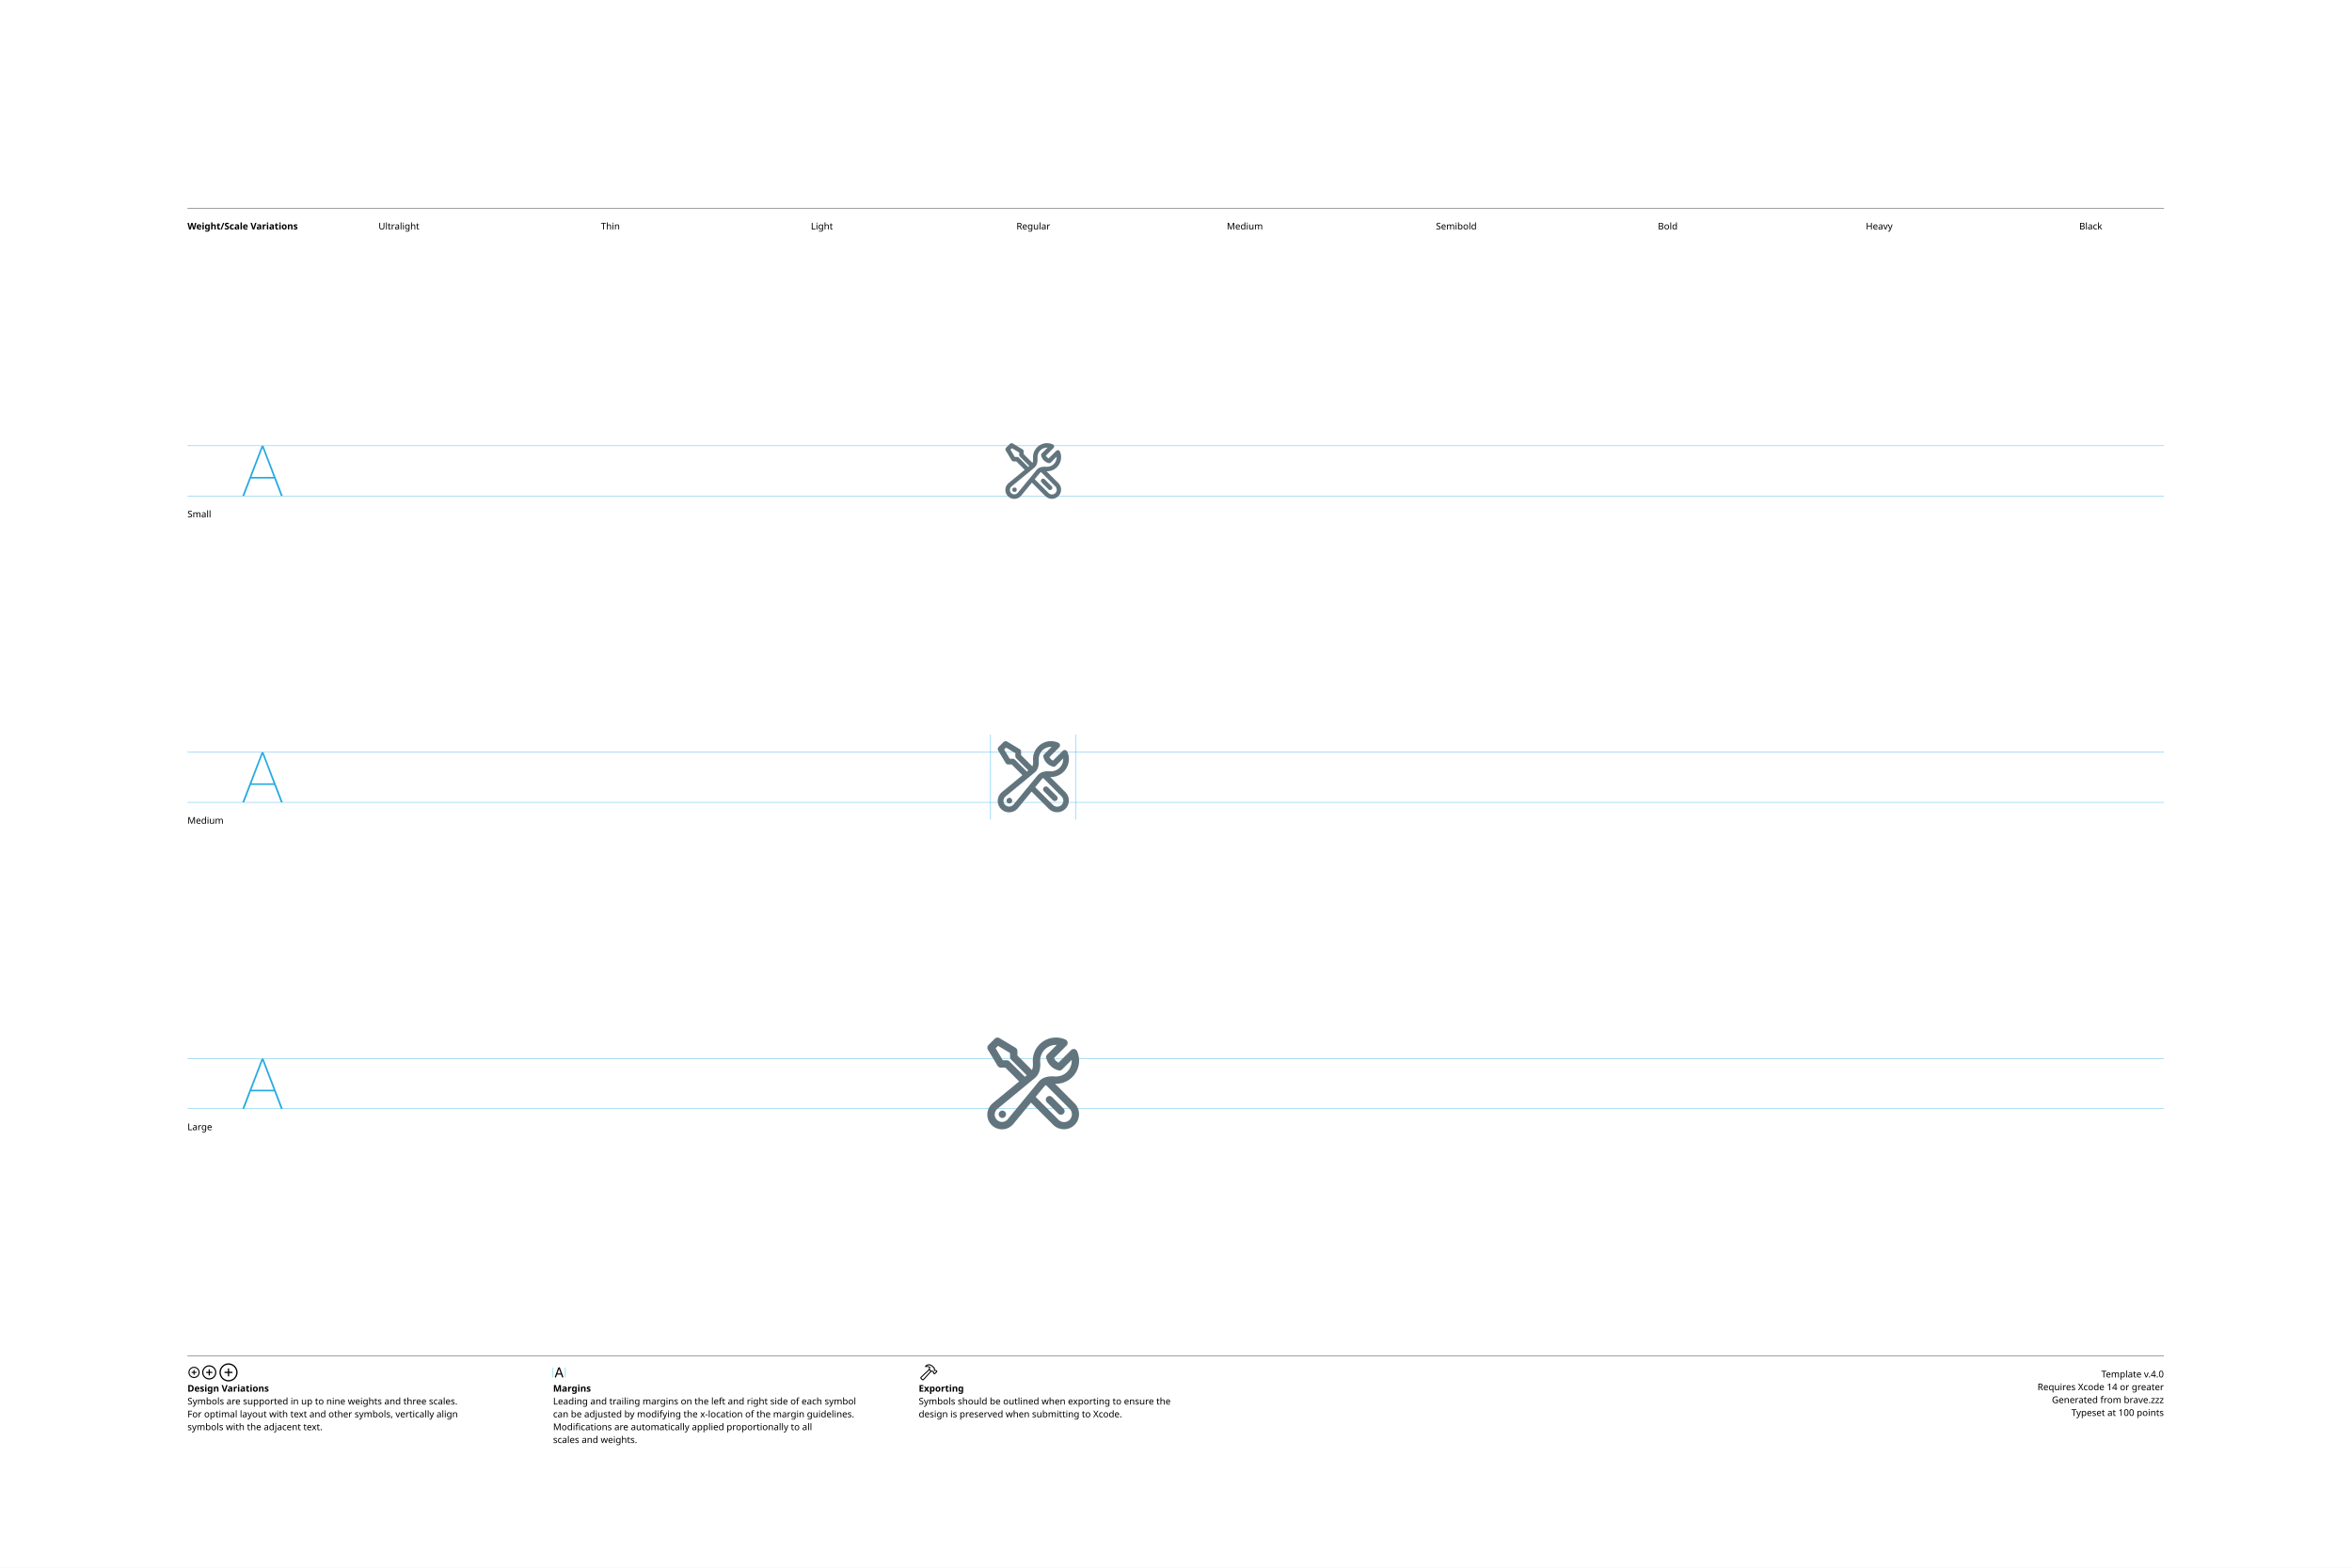
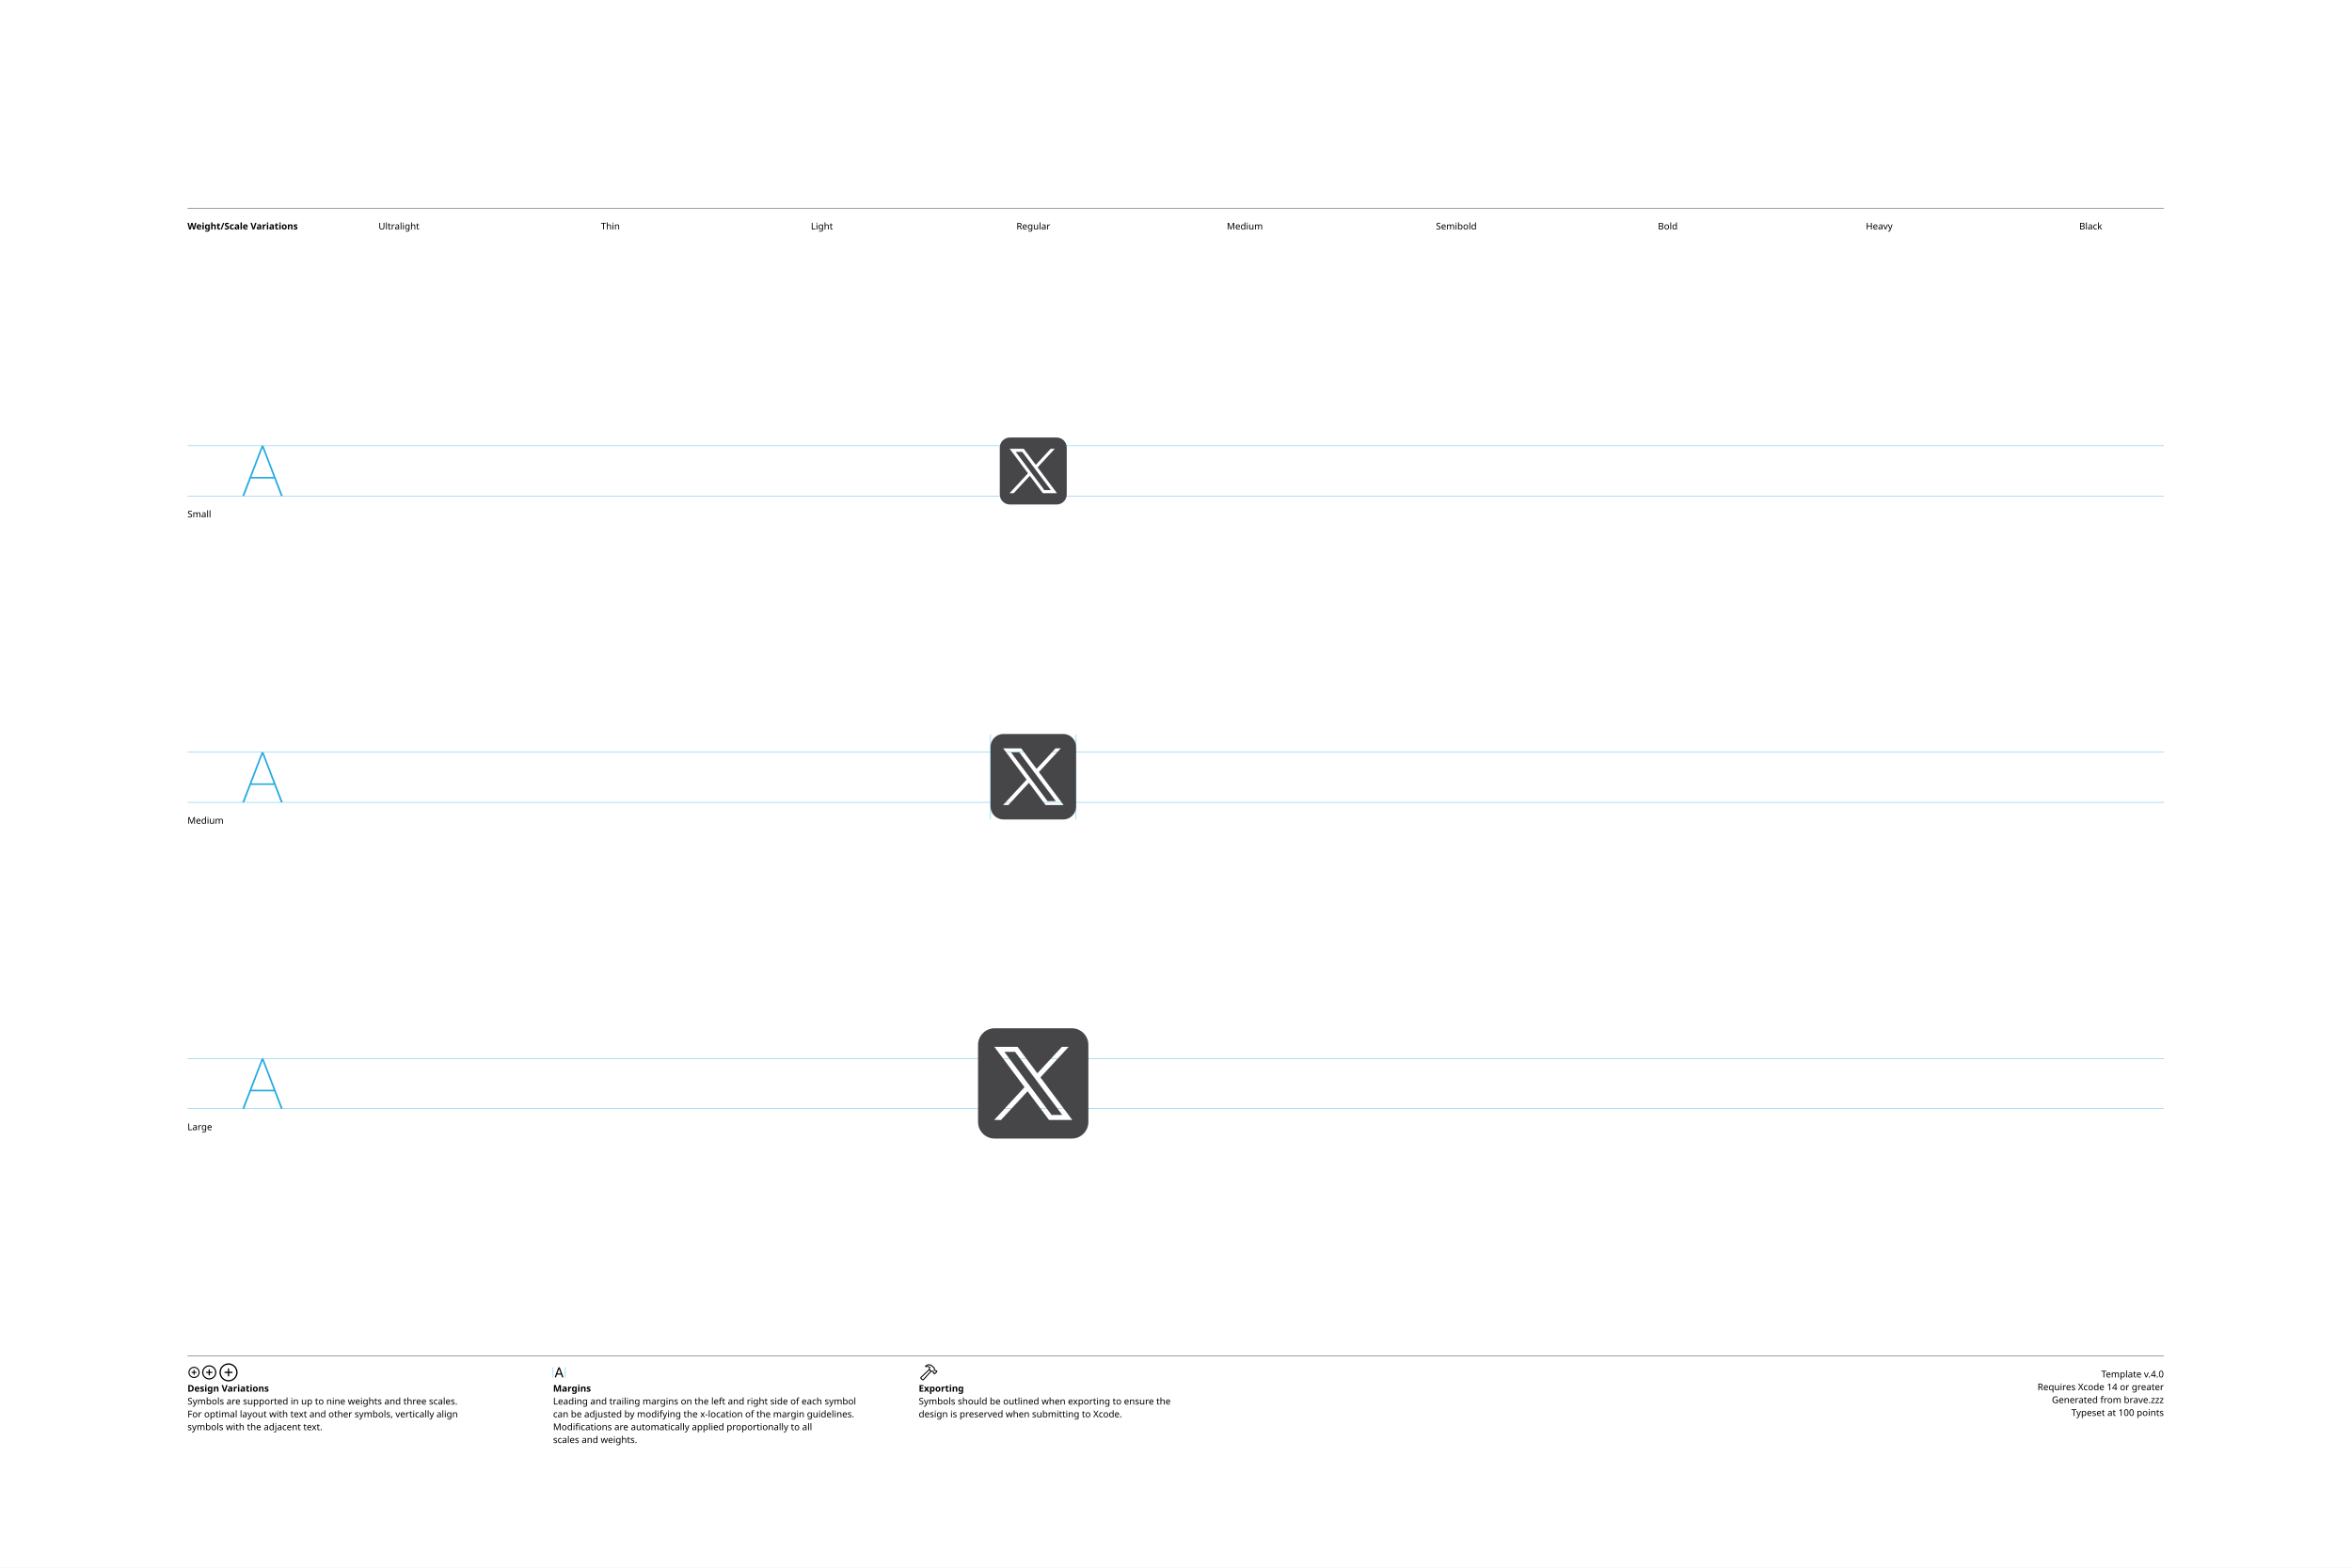
<svg xmlns="http://www.w3.org/2000/svg" version="1.1" width="3300" height="2200">
  <g id="Notes">
    <rect height="2200" id="artboard" style="fill:white;opacity:1" width="3300" x="0" y="0" />
    <line style="fill:none;stroke:black;opacity:1;stroke-width:0.5;" x1="263" x2="3036" y1="292" y2="292" />
    <text style="stroke:none;fill:black;font-family:sans-serif;font-size:13;font-weight:bold;" transform="matrix(1 0 0 1 263 322)">Weight/Scale Variations</text>
    <text style="stroke:none;fill:black;font-family:sans-serif;font-size:13;text-anchor:middle;" transform="matrix(1 0 0 1 559.711 322)">Ultralight</text>
    <text style="stroke:none;fill:black;font-family:sans-serif;font-size:13;text-anchor:middle;" transform="matrix(1 0 0 1 856.422 322)">Thin</text>
    <text style="stroke:none;fill:black;font-family:sans-serif;font-size:13;text-anchor:middle;" transform="matrix(1 0 0 1 1153.13 322)">Light</text>
    <text style="stroke:none;fill:black;font-family:sans-serif;font-size:13;text-anchor:middle;" transform="matrix(1 0 0 1 1449.84 322)">Regular</text>
    <text style="stroke:none;fill:black;font-family:sans-serif;font-size:13;text-anchor:middle;" transform="matrix(1 0 0 1 1746.56 322)">Medium</text>
    <text style="stroke:none;fill:black;font-family:sans-serif;font-size:13;text-anchor:middle;" transform="matrix(1 0 0 1 2043.27 322)">Semibold</text>
    <text style="stroke:none;fill:black;font-family:sans-serif;font-size:13;text-anchor:middle;" transform="matrix(1 0 0 1 2339.98 322)">Bold</text>
    <text style="stroke:none;fill:black;font-family:sans-serif;font-size:13;text-anchor:middle;" transform="matrix(1 0 0 1 2636.69 322)">Heavy</text>
    <text style="stroke:none;fill:black;font-family:sans-serif;font-size:13;text-anchor:middle;" transform="matrix(1 0 0 1 2933.4 322)">Black</text>
    <line style="fill:none;stroke:black;opacity:1;stroke-width:0.5;" x1="263" x2="3036" y1="1903" y2="1903" />
    <g transform="matrix(1 0 0 1 263 1933)">
      <path d="M9.248 0.83C13.555 0.83 17.139-2.744 17.139-7.051C17.139-11.357 13.545-14.932 9.238-14.932C4.941-14.932 1.367-11.357 1.367-7.051C1.367-2.744 4.951 0.83 9.248 0.83ZM9.248-0.654C5.703-0.654 2.871-3.496 2.871-7.051C2.871-10.605 5.693-13.447 9.238-13.447C12.793-13.447 15.645-10.605 15.645-7.051C15.645-3.496 12.803-0.654 9.248-0.654ZM5.654-7.051C5.654-6.621 5.957-6.328 6.406-6.328L8.506-6.328L8.506-4.209C8.506-3.77 8.799-3.467 9.229-3.467C9.678-3.467 9.971-3.77 9.971-4.209L9.971-6.328L12.09-6.328C12.529-6.328 12.832-6.621 12.832-7.051C12.832-7.49 12.529-7.793 12.09-7.793L9.971-7.793L9.971-9.902C9.971-10.352 9.678-10.654 9.229-10.654C8.799-10.654 8.506-10.352 8.506-9.902L8.506-7.793L6.406-7.793C5.957-7.793 5.654-7.49 5.654-7.051Z" />
    </g>
    <g transform="matrix(1 0 0 1 281.867 1933)">
      <path d="M11.709 2.91C17.158 2.91 21.67-1.611 21.67-7.051C21.67-12.5 17.148-17.012 11.699-17.012C6.26-17.012 1.748-12.5 1.748-7.051C1.748-1.611 6.27 2.91 11.709 2.91ZM11.709 1.25C7.1 1.25 3.418-2.441 3.418-7.051C3.418-11.66 7.09-15.352 11.699-15.352C16.309-15.352 20.01-11.66 20.01-7.051C20.01-2.441 16.318 1.25 11.709 1.25ZM7.178-7.051C7.178-6.572 7.51-6.25 8.008-6.25L10.879-6.25L10.879-3.369C10.879-2.881 11.211-2.539 11.69-2.539C12.178-2.539 12.52-2.871 12.52-3.369L12.52-6.25L15.4-6.25C15.889-6.25 16.23-6.572 16.23-7.051C16.23-7.539 15.889-7.881 15.4-7.881L12.52-7.881L12.52-10.752C12.52-11.25 12.178-11.592 11.69-11.592C11.211-11.592 10.879-11.25 10.879-10.752L10.879-7.881L8.008-7.881C7.51-7.881 7.178-7.539 7.178-7.051Z" />
    </g>
    <g transform="matrix(1 0 0 1 305.646 1933)">
      <path d="M14.971 5.664C21.934 5.664 27.695-0.098 27.695-7.051C27.695-14.014 21.924-19.775 14.961-19.775C8.008-19.775 2.256-14.014 2.256-7.051C2.256-0.098 8.018 5.664 14.971 5.664ZM14.971 3.848C8.936 3.848 4.082-1.016 4.082-7.051C4.082-13.096 8.926-17.949 14.961-17.949C21.006-17.949 25.869-13.096 25.869-7.051C25.869-1.016 21.016 3.848 14.971 3.848ZM9.199-7.051C9.199-6.533 9.57-6.172 10.117-6.172L14.062-6.172L14.062-2.217C14.062-1.68 14.434-1.299 14.951-1.299C15.488-1.299 15.859-1.67 15.859-2.217L15.859-6.172L19.814-6.172C20.352-6.172 20.732-6.533 20.732-7.051C20.732-7.598 20.361-7.969 19.814-7.969L15.859-7.969L15.859-11.914C15.859-12.461 15.488-12.842 14.951-12.842C14.434-12.842 14.062-12.461 14.062-11.914L14.062-7.969L10.117-7.969C9.57-7.969 9.199-7.598 9.199-7.051Z" />
    </g>
    <text style="stroke:none;fill:black;font-family:sans-serif;font-size:13;font-weight:bold;" transform="matrix(1 0 0 1 263 1953)">Design Variations</text>
    <text style="stroke:none;fill:black;font-family:sans-serif;font-size:13;" transform="matrix(1 0 0 1 263 1971)">Symbols are supported in up to nine weights and three scales.</text>
    <text style="stroke:none;fill:black;font-family:sans-serif;font-size:13;" transform="matrix(1 0 0 1 263 1989)">For optimal layout with text and other symbols, vertically align</text>
    <text style="stroke:none;fill:black;font-family:sans-serif;font-size:13;" transform="matrix(1 0 0 1 263 2007)">symbols with the adjacent text.</text>
    <line style="fill:none;stroke:#00AEEF;stroke-width:0.5;opacity:1.0;" x1="776" x2="776" y1="1919" y2="1933" />
    <g transform="matrix(1 0 0 1 776 1933)">
      <path d="M3.311 0.156C3.828 0.156 4.082-0.039 4.268-0.586L5.527-4.033L11.289-4.033L12.549-0.586C12.734-0.039 12.988 0.156 13.496 0.156C14.014 0.156 14.346-0.156 14.346-0.645C14.346-0.811 14.316-0.967 14.238-1.172L9.658-13.369C9.434-13.965 9.033-14.268 8.408-14.268C7.803-14.268 7.393-13.975 7.178-13.379L2.598-1.162C2.52-0.957 2.49-0.801 2.49-0.635C2.49-0.146 2.803 0.156 3.311 0.156ZM6.006-5.518L8.379-12.09L8.428-12.09L10.801-5.518Z" />
    </g>
    <line style="fill:none;stroke:#00AEEF;stroke-width:0.5;opacity:1.0;" x1="793.197" x2="793.197" y1="1919" y2="1933" />
    <text style="stroke:none;fill:black;font-family:sans-serif;font-size:13;font-weight:bold;" transform="matrix(1 0 0 1 776 1953)">Margins</text>
    <text style="stroke:none;fill:black;font-family:sans-serif;font-size:13;" transform="matrix(1 0 0 1 776 1971)">Leading and trailing margins on the left and right side of each symbol</text>
    <text style="stroke:none;fill:black;font-family:sans-serif;font-size:13;" transform="matrix(1 0 0 1 776 1989)">can be adjusted by modifying the x-location of the margin guidelines.</text>
    <text style="stroke:none;fill:black;font-family:sans-serif;font-size:13;" transform="matrix(1 0 0 1 776 2007)">Modifications are automatically applied proportionally to all</text>
    <text style="stroke:none;fill:black;font-family:sans-serif;font-size:13;" transform="matrix(1 0 0 1 776 2025)">scales and weights.</text>
    <g transform="matrix(1 0 0 1 1289 1933)">
      <path d="M2.842 1.865L4.541 3.574C5.4 4.443 6.387 4.385 7.314 3.359L18.008-8.428L17.041-9.404L6.426 2.275C6.074 2.676 5.742 2.773 5.273 2.305L4.102 1.143C3.633 0.684 3.74 0.342 4.141-0.02L15.615-10.82L14.639-11.787L3.047-0.898C2.061 0.02 1.982 0.996 2.842 1.865ZM9.258-16.328C8.838-15.918 8.809-15.342 9.043-14.951C9.277-14.59 9.736-14.355 10.381-14.521C11.846-14.863 13.369-14.922 14.795-13.984L14.209-12.529C13.867-11.699 14.043-11.113 14.58-10.566L16.875-8.252C17.363-7.764 17.773-7.744 18.34-7.842L19.404-8.037L20.068-7.363L20.029-6.807C19.99-6.309 20.117-5.928 20.605-5.449L21.367-4.707C21.846-4.229 22.461-4.199 22.93-4.668L25.84-7.588C26.309-8.057 26.289-8.652 25.811-9.131L25.039-9.893C24.561-10.371 24.189-10.527 23.711-10.488L23.135-10.44L22.49-11.074L22.734-12.197C22.861-12.764 22.705-13.203 22.119-13.789L19.922-15.977C16.582-19.297 12.148-19.219 9.258-16.328ZM10.752-15.957C13.184-17.734 16.475-17.432 18.701-15.205L21.133-12.793C21.367-12.559 21.406-12.373 21.338-12.031L21.016-10.547L22.52-9.062L23.506-9.121C23.76-9.131 23.838-9.111 24.033-8.916L24.609-8.34L22.168-5.898L21.592-6.475C21.396-6.67 21.367-6.748 21.377-7.012L21.445-7.988L19.951-9.473L18.428-9.219C18.105-9.15 17.959-9.18 17.715-9.414L15.713-11.416C15.459-11.65 15.43-11.816 15.586-12.188L16.465-14.277C14.902-15.732 12.871-16.357 10.84-15.762C10.684-15.723 10.625-15.85 10.752-15.957Z" />
    </g>
    <text style="stroke:none;fill:black;font-family:sans-serif;font-size:13;font-weight:bold;" transform="matrix(1 0 0 1 1289 1953)">Exporting</text>
    <text style="stroke:none;fill:black;font-family:sans-serif;font-size:13;" transform="matrix(1 0 0 1 1289 1971)">Symbols should be outlined when exporting to ensure the</text>
    <text style="stroke:none;fill:black;font-family:sans-serif;font-size:13;" transform="matrix(1 0 0 1 1289 1989)">design is preserved when submitting to Xcode.</text>
    <text id="template-version" style="stroke:none;fill:black;font-family:sans-serif;font-size:13;text-anchor:end;" transform="matrix(1 0 0 1 3036 1933)">Template v.4.0</text>
    <text style="stroke:none;fill:black;font-family:sans-serif;font-size:13;text-anchor:end;" transform="matrix(1 0 0 1 3036 1951)">Requires Xcode 14 or greater</text>
    <text id="descriptive-name" style="stroke:none;fill:black;font-family:sans-serif;font-size:13;text-anchor:end;" transform="matrix(1 0 0 1 3036 1969)">Generated from brave.zzz</text>
    <text style="stroke:none;fill:black;font-family:sans-serif;font-size:13;text-anchor:end;" transform="matrix(1 0 0 1 3036 1987)">Typeset at 100 points</text>
    <text style="stroke:none;fill:black;font-family:sans-serif;font-size:13;" transform="matrix(1 0 0 1 263 726)">Small</text>
    <text style="stroke:none;fill:black;font-family:sans-serif;font-size:13;" transform="matrix(1 0 0 1 263 1156)">Medium</text>
    <text style="stroke:none;fill:black;font-family:sans-serif;font-size:13;" transform="matrix(1 0 0 1 263 1586)">Large</text>
  </g>
  <g id="Guides">
    <g id="H-reference" style="fill:#27AAE1;stroke:none;" transform="matrix(1 0 0 1 339 696)">
      <path d="M0.994 0L3.638 0L29.328-67.132L30.03-67.132L30.03-70.459L28.123-70.459ZM11.688-24.48L46.981-24.48L46.231-26.729L12.438-26.729ZM55.12 0L57.764 0L30.638-70.459L29.433-70.459L29.433-67.132Z" />
    </g>
    <line id="Baseline-S" style="fill:none;stroke:#27AAE1;opacity:1;stroke-width:0.5;" x1="263" x2="3036" y1="696" y2="696" />
    <line id="Capline-S" style="fill:none;stroke:#27AAE1;opacity:1;stroke-width:0.5;" x1="263" x2="3036" y1="625.541" y2="625.541" />
    <g id="H-reference" style="fill:#27AAE1;stroke:none;" transform="matrix(1 0 0 1 339 1126)">
      <path d="M0.994 0L3.638 0L29.328-67.132L30.03-67.132L30.03-70.459L28.123-70.459ZM11.688-24.48L46.981-24.48L46.231-26.729L12.438-26.729ZM55.12 0L57.764 0L30.638-70.459L29.433-70.459L29.433-67.132Z" />
    </g>
    <line id="Baseline-M" style="fill:none;stroke:#27AAE1;opacity:1;stroke-width:0.5;" x1="263" x2="3036" y1="1126" y2="1126" />
    <line id="Capline-M" style="fill:none;stroke:#27AAE1;opacity:1;stroke-width:0.5;" x1="263" x2="3036" y1="1055.54" y2="1055.54" />
    <g id="H-reference" style="fill:#27AAE1;stroke:none;" transform="matrix(1 0 0 1 339 1556)">
      <path d="M0.994 0L3.638 0L29.328-67.132L30.03-67.132L30.03-70.459L28.123-70.459ZM11.688-24.48L46.981-24.48L46.231-26.729L12.438-26.729ZM55.12 0L57.764 0L30.638-70.459L29.433-70.459L29.433-67.132Z" />
    </g>
    <line id="Baseline-L" style="fill:none;stroke:#27AAE1;opacity:1;stroke-width:0.5;" x1="263" x2="3036" y1="1556" y2="1556" />
    <line id="Capline-L" style="fill:none;stroke:#27AAE1;opacity:1;stroke-width:0.5;" x1="263" x2="3036" y1="1485.54" y2="1485.54" />
    <line id="left-margin-Regular-M" style="fill:none;stroke:#00AEEF;stroke-width:0.5;opacity:1.0;" x1="1389.82" x2="1389.82" y1="1030.79" y2="1150.12" />
    <line id="right-margin-Regular-M" style="fill:none;stroke:#00AEEF;stroke-width:0.5;opacity:1.0;" x1="1509.87" x2="1509.87" y1="1030.79" y2="1150.12" />
  </g>
  <g id="Symbols">
    <g id="Regular-L" transform="matrix(6.45 0 0 6.45 1372.267 1443)">
      <defs>
        <clipPath id="clip-1">
          <rect x="0" y="0" width="24" height="24" fill="none" />
        </clipPath>
      </defs>
      <g clip-path="url(#clip-1)" fill="none" fill-rule="nonzero" stroke="none" stroke-width="1" stroke-linecap="butt" stroke-linejoin="miter" stroke-miterlimit="10" stroke-dasharray="" stroke-dashoffset="0" font-family="none" font-weight="none" font-size="none" text-anchor="none" style="mix-blend-mode: normal">
-         <path d="M16.948,2.014c0.738,0 1.441,0.159 2.075,0.445c0.239,0.108 0.41,0.327 0.457,0.586c0.047,0.258 -0.036,0.524 -0.222,0.709l-2.737,2.737c0.202,0.435 0.553,0.787 0.988,0.989l2.739,-2.737l0.073,-0.065c0.193,-0.151 0.445,-0.204 0.683,-0.145c0.238,0.059 0.436,0.223 0.537,0.446c0.718,1.591 0.562,3.44 -0.413,4.888c-0.975,1.448 -2.63,2.288 -4.374,2.221l4.292,4.292c1.257,1.294 1.242,3.356 -0.034,4.631c-1.275,1.275 -3.338,1.29 -4.631,0.034l-4.87,-4.87l-3.826,4.646c-0.773,0.942 -2.014,1.364 -3.201,1.087c-1.187,-0.277 -2.114,-1.204 -2.391,-2.391c-0.277,-1.187 0.145,-2.428 1.087,-3.201l5.76,-4.745l-3.01,-3.012h-0.996c-0.281,-0 -0.542,-0.148 -0.686,-0.389l-2.12,-3.531c-0.189,-0.315 -0.139,-0.717 0.12,-0.977l1.414,-1.413c0.26,-0.259 0.662,-0.309 0.977,-0.12l3.533,2.119c0.241,0.144 0.389,0.405 0.389,0.686v0.996l3.163,3.163c0.191,-0.41 0.256,-0.967 0.201,-1.61c-0.12,-1.406 0.355,-2.799 1.31,-3.838c0.955,-1.04 2.302,-1.631 3.713,-1.631M14.758,12.356c-0.132,0.08 -0.244,0.175 -0.335,0.285l-1.891,2.294l4.981,4.982c0.664,0.664 1.739,0.664 2.403,0c0.664,-0.664 0.664,-1.739 0,-2.403zM16.948,3.615c-0.964,-0 -1.883,0.404 -2.535,1.114c-0.652,0.71 -0.976,1.66 -0.893,2.62c0.09,1.075 -0.036,2.555 -1.14,3.465l-0.097,0.08l-8.086,6.658c-0.467,0.388 -0.675,1.006 -0.536,1.597c0.139,0.591 0.6,1.053 1.191,1.191c0.591,0.139 1.21,-0.069 1.597,-0.536l6.738,-8.181c0.42,-0.511 0.97,-0.813 1.527,-0.979c0.645,-0.192 1.33,-0.213 1.938,-0.162c0.097,0.008 0.195,0.012 0.295,0.012c0.944,-0 1.847,-0.389 2.496,-1.074c0.649,-0.685 0.989,-1.607 0.938,-2.55l-2.09,2.091c-0.195,0.195 -0.476,0.276 -0.745,0.214c-1.352,-0.312 -2.408,-1.368 -2.72,-2.72c-0.062,-0.268 0.018,-0.55 0.213,-0.745l2.091,-2.092c-0.061,-0.003 -0.122,-0.004 -0.183,-0.004M5.287,17.915c0.442,0 0.8,0.358 0.8,0.8v0.007c0,0.442 -0.358,0.8 -0.8,0.8h-0.007c-0.442,0 -0.8,-0.358 -0.8,-0.8v-0.007c0,-0.442 0.358,-0.8 0.8,-0.8zM14.968,14.969c0.15,-0.15 0.354,-0.235 0.566,-0.235c0.212,0 0.416,0.084 0.566,0.235l2.473,2.474c0.215,0.199 0.304,0.5 0.232,0.784c-0.072,0.284 -0.294,0.506 -0.579,0.578c-0.284,0.072 -0.585,-0.017 -0.784,-0.233l-2.474,-2.473c-0.15,-0.15 -0.235,-0.354 -0.235,-0.566c0,-0.212 0.084,-0.416 0.235,-0.566M3.821,4.351l1.565,2.61h0.875c0.212,0 0.417,0.084 0.567,0.234l3.354,3.354l0.403,-0.332l-3.39,-3.39c-0.15,-0.15 -0.235,-0.354 -0.235,-0.566v-0.875l-2.609,-1.565z" fill="#62757e" />
+         <path d="M20.39,0c1.994,0 3.61,1.616 3.61,3.61v16.78c0,1.994 -1.616,3.61 -3.61,3.61h-16.78c-1.994,0 -3.61,-1.616 -3.61,-3.61v-16.78c0,-1.994 1.616,-3.61 3.61,-3.61zM10.106,12.82l-6.606,7.135h1.486l5.784,-6.247l4.671,6.247h5.059l-6.933,-9.268l6.148,-6.642h-1.486l-5.326,5.753l-4.303,-5.753h-5.06zM18.315,18.86h-2.325l-10.262,-13.72h2.324z" fill="#464649" />
      </g>
    </g>
    <g id="Regular-M" transform="matrix(5 0 0 5 1389.82 1030)">
      <defs>
        <clipPath id="clip-1">
          <rect x="0" y="0" width="24" height="24" fill="none" />
        </clipPath>
      </defs>
      <g clip-path="url(#clip-1)" fill="none" fill-rule="nonzero" stroke="none" stroke-width="1" stroke-linecap="butt" stroke-linejoin="miter" stroke-miterlimit="10" stroke-dasharray="" stroke-dashoffset="0" font-family="none" font-weight="none" font-size="none" text-anchor="none" style="mix-blend-mode: normal">
-         <path d="M16.948,2.014c0.738,0 1.441,0.159 2.075,0.445c0.239,0.108 0.41,0.327 0.457,0.586c0.047,0.258 -0.036,0.524 -0.222,0.709l-2.737,2.737c0.202,0.435 0.553,0.787 0.988,0.989l2.739,-2.737l0.073,-0.065c0.193,-0.151 0.445,-0.204 0.683,-0.145c0.238,0.059 0.436,0.223 0.537,0.446c0.718,1.591 0.562,3.44 -0.413,4.888c-0.975,1.448 -2.63,2.288 -4.374,2.221l4.292,4.292c1.257,1.294 1.242,3.356 -0.034,4.631c-1.275,1.275 -3.338,1.29 -4.631,0.034l-4.87,-4.87l-3.826,4.646c-0.773,0.942 -2.014,1.364 -3.201,1.087c-1.187,-0.277 -2.114,-1.204 -2.391,-2.391c-0.277,-1.187 0.145,-2.428 1.087,-3.201l5.76,-4.745l-3.01,-3.012h-0.996c-0.281,-0 -0.542,-0.148 -0.686,-0.389l-2.12,-3.531c-0.189,-0.315 -0.139,-0.717 0.12,-0.977l1.414,-1.413c0.26,-0.259 0.662,-0.309 0.977,-0.12l3.533,2.119c0.241,0.144 0.389,0.405 0.389,0.686v0.996l3.163,3.163c0.191,-0.41 0.256,-0.967 0.201,-1.61c-0.12,-1.406 0.355,-2.799 1.31,-3.838c0.955,-1.04 2.302,-1.631 3.713,-1.631M14.758,12.356c-0.132,0.08 -0.244,0.175 -0.335,0.285l-1.891,2.294l4.981,4.982c0.664,0.664 1.739,0.664 2.403,0c0.664,-0.664 0.664,-1.739 0,-2.403zM16.948,3.615c-0.964,-0 -1.883,0.404 -2.535,1.114c-0.652,0.71 -0.976,1.66 -0.893,2.62c0.09,1.075 -0.036,2.555 -1.14,3.465l-0.097,0.08l-8.086,6.658c-0.467,0.388 -0.675,1.006 -0.536,1.597c0.139,0.591 0.6,1.053 1.191,1.191c0.591,0.139 1.21,-0.069 1.597,-0.536l6.738,-8.181c0.42,-0.511 0.97,-0.813 1.527,-0.979c0.645,-0.192 1.33,-0.213 1.938,-0.162c0.097,0.008 0.195,0.012 0.295,0.012c0.944,-0 1.847,-0.389 2.496,-1.074c0.649,-0.685 0.989,-1.607 0.938,-2.55l-2.09,2.091c-0.195,0.195 -0.476,0.276 -0.745,0.214c-1.352,-0.312 -2.408,-1.368 -2.72,-2.72c-0.062,-0.268 0.018,-0.55 0.213,-0.745l2.091,-2.092c-0.061,-0.003 -0.122,-0.004 -0.183,-0.004M5.287,17.915c0.442,0 0.8,0.358 0.8,0.8v0.007c0,0.442 -0.358,0.8 -0.8,0.8h-0.007c-0.442,0 -0.8,-0.358 -0.8,-0.8v-0.007c0,-0.442 0.358,-0.8 0.8,-0.8zM14.968,14.969c0.15,-0.15 0.354,-0.235 0.566,-0.235c0.212,0 0.416,0.084 0.566,0.235l2.473,2.474c0.215,0.199 0.304,0.5 0.232,0.784c-0.072,0.284 -0.294,0.506 -0.579,0.578c-0.284,0.072 -0.585,-0.017 -0.784,-0.233l-2.474,-2.473c-0.15,-0.15 -0.235,-0.354 -0.235,-0.566c0,-0.212 0.084,-0.416 0.235,-0.566M3.821,4.351l1.565,2.61h0.875c0.212,0 0.417,0.084 0.567,0.234l3.354,3.354l0.403,-0.332l-3.39,-3.39c-0.15,-0.15 -0.235,-0.354 -0.235,-0.566v-0.875l-2.609,-1.565z" fill="#62757e" />
+         <path d="M20.39,0c1.994,0 3.61,1.616 3.61,3.61v16.78c0,1.994 -1.616,3.61 -3.61,3.61h-16.78c-1.994,0 -3.61,-1.616 -3.61,-3.61v-16.78c0,-1.994 1.616,-3.61 3.61,-3.61zM10.106,12.82l-6.606,7.135h1.486l5.784,-6.247l4.671,6.247h5.059l-6.933,-9.268l6.148,-6.642h-1.486l-5.326,5.753l-4.303,-5.753h-5.06zM18.315,18.86h-2.325l-10.262,-13.72h2.324z" fill="#464649" />
      </g>
    </g>
    <g id="Regular-S" transform="matrix(3.915 0 0 3.915 1402.75 614)">
      <defs>
        <clipPath id="clip-1">
          <rect x="0" y="0" width="24" height="24" fill="none" />
        </clipPath>
      </defs>
      <g clip-path="url(#clip-1)" fill="none" fill-rule="nonzero" stroke="none" stroke-width="1" stroke-linecap="butt" stroke-linejoin="miter" stroke-miterlimit="10" stroke-dasharray="" stroke-dashoffset="0" font-family="none" font-weight="none" font-size="none" text-anchor="none" style="mix-blend-mode: normal">
-         <path d="M16.948,2.014c0.738,0 1.441,0.159 2.075,0.445c0.239,0.108 0.41,0.327 0.457,0.586c0.047,0.258 -0.036,0.524 -0.222,0.709l-2.737,2.737c0.202,0.435 0.553,0.787 0.988,0.989l2.739,-2.737l0.073,-0.065c0.193,-0.151 0.445,-0.204 0.683,-0.145c0.238,0.059 0.436,0.223 0.537,0.446c0.718,1.591 0.562,3.44 -0.413,4.888c-0.975,1.448 -2.63,2.288 -4.374,2.221l4.292,4.292c1.257,1.294 1.242,3.356 -0.034,4.631c-1.275,1.275 -3.338,1.29 -4.631,0.034l-4.87,-4.87l-3.826,4.646c-0.773,0.942 -2.014,1.364 -3.201,1.087c-1.187,-0.277 -2.114,-1.204 -2.391,-2.391c-0.277,-1.187 0.145,-2.428 1.087,-3.201l5.76,-4.745l-3.01,-3.012h-0.996c-0.281,-0 -0.542,-0.148 -0.686,-0.389l-2.12,-3.531c-0.189,-0.315 -0.139,-0.717 0.12,-0.977l1.414,-1.413c0.26,-0.259 0.662,-0.309 0.977,-0.12l3.533,2.119c0.241,0.144 0.389,0.405 0.389,0.686v0.996l3.163,3.163c0.191,-0.41 0.256,-0.967 0.201,-1.61c-0.12,-1.406 0.355,-2.799 1.31,-3.838c0.955,-1.04 2.302,-1.631 3.713,-1.631M14.758,12.356c-0.132,0.08 -0.244,0.175 -0.335,0.285l-1.891,2.294l4.981,4.982c0.664,0.664 1.739,0.664 2.403,0c0.664,-0.664 0.664,-1.739 0,-2.403zM16.948,3.615c-0.964,-0 -1.883,0.404 -2.535,1.114c-0.652,0.71 -0.976,1.66 -0.893,2.62c0.09,1.075 -0.036,2.555 -1.14,3.465l-0.097,0.08l-8.086,6.658c-0.467,0.388 -0.675,1.006 -0.536,1.597c0.139,0.591 0.6,1.053 1.191,1.191c0.591,0.139 1.21,-0.069 1.597,-0.536l6.738,-8.181c0.42,-0.511 0.97,-0.813 1.527,-0.979c0.645,-0.192 1.33,-0.213 1.938,-0.162c0.097,0.008 0.195,0.012 0.295,0.012c0.944,-0 1.847,-0.389 2.496,-1.074c0.649,-0.685 0.989,-1.607 0.938,-2.55l-2.09,2.091c-0.195,0.195 -0.476,0.276 -0.745,0.214c-1.352,-0.312 -2.408,-1.368 -2.72,-2.72c-0.062,-0.268 0.018,-0.55 0.213,-0.745l2.091,-2.092c-0.061,-0.003 -0.122,-0.004 -0.183,-0.004M5.287,17.915c0.442,0 0.8,0.358 0.8,0.8v0.007c0,0.442 -0.358,0.8 -0.8,0.8h-0.007c-0.442,0 -0.8,-0.358 -0.8,-0.8v-0.007c0,-0.442 0.358,-0.8 0.8,-0.8zM14.968,14.969c0.15,-0.15 0.354,-0.235 0.566,-0.235c0.212,0 0.416,0.084 0.566,0.235l2.473,2.474c0.215,0.199 0.304,0.5 0.232,0.784c-0.072,0.284 -0.294,0.506 -0.579,0.578c-0.284,0.072 -0.585,-0.017 -0.784,-0.233l-2.474,-2.473c-0.15,-0.15 -0.235,-0.354 -0.235,-0.566c0,-0.212 0.084,-0.416 0.235,-0.566M3.821,4.351l1.565,2.61h0.875c0.212,0 0.417,0.084 0.567,0.234l3.354,3.354l0.403,-0.332l-3.39,-3.39c-0.15,-0.15 -0.235,-0.354 -0.235,-0.566v-0.875l-2.609,-1.565z" fill="#62757e" />
+         <path d="M20.39,0c1.994,0 3.61,1.616 3.61,3.61v16.78c0,1.994 -1.616,3.61 -3.61,3.61h-16.78c-1.994,0 -3.61,-1.616 -3.61,-3.61v-16.78c0,-1.994 1.616,-3.61 3.61,-3.61zM10.106,12.82l-6.606,7.135h1.486l5.784,-6.247l4.671,6.247h5.059l-6.933,-9.268l6.148,-6.642h-1.486l-5.326,5.753l-4.303,-5.753h-5.06zM18.315,18.86h-2.325l-10.262,-13.72h2.324z" fill="#464649" />
      </g>
    </g>
  </g>
</svg>
